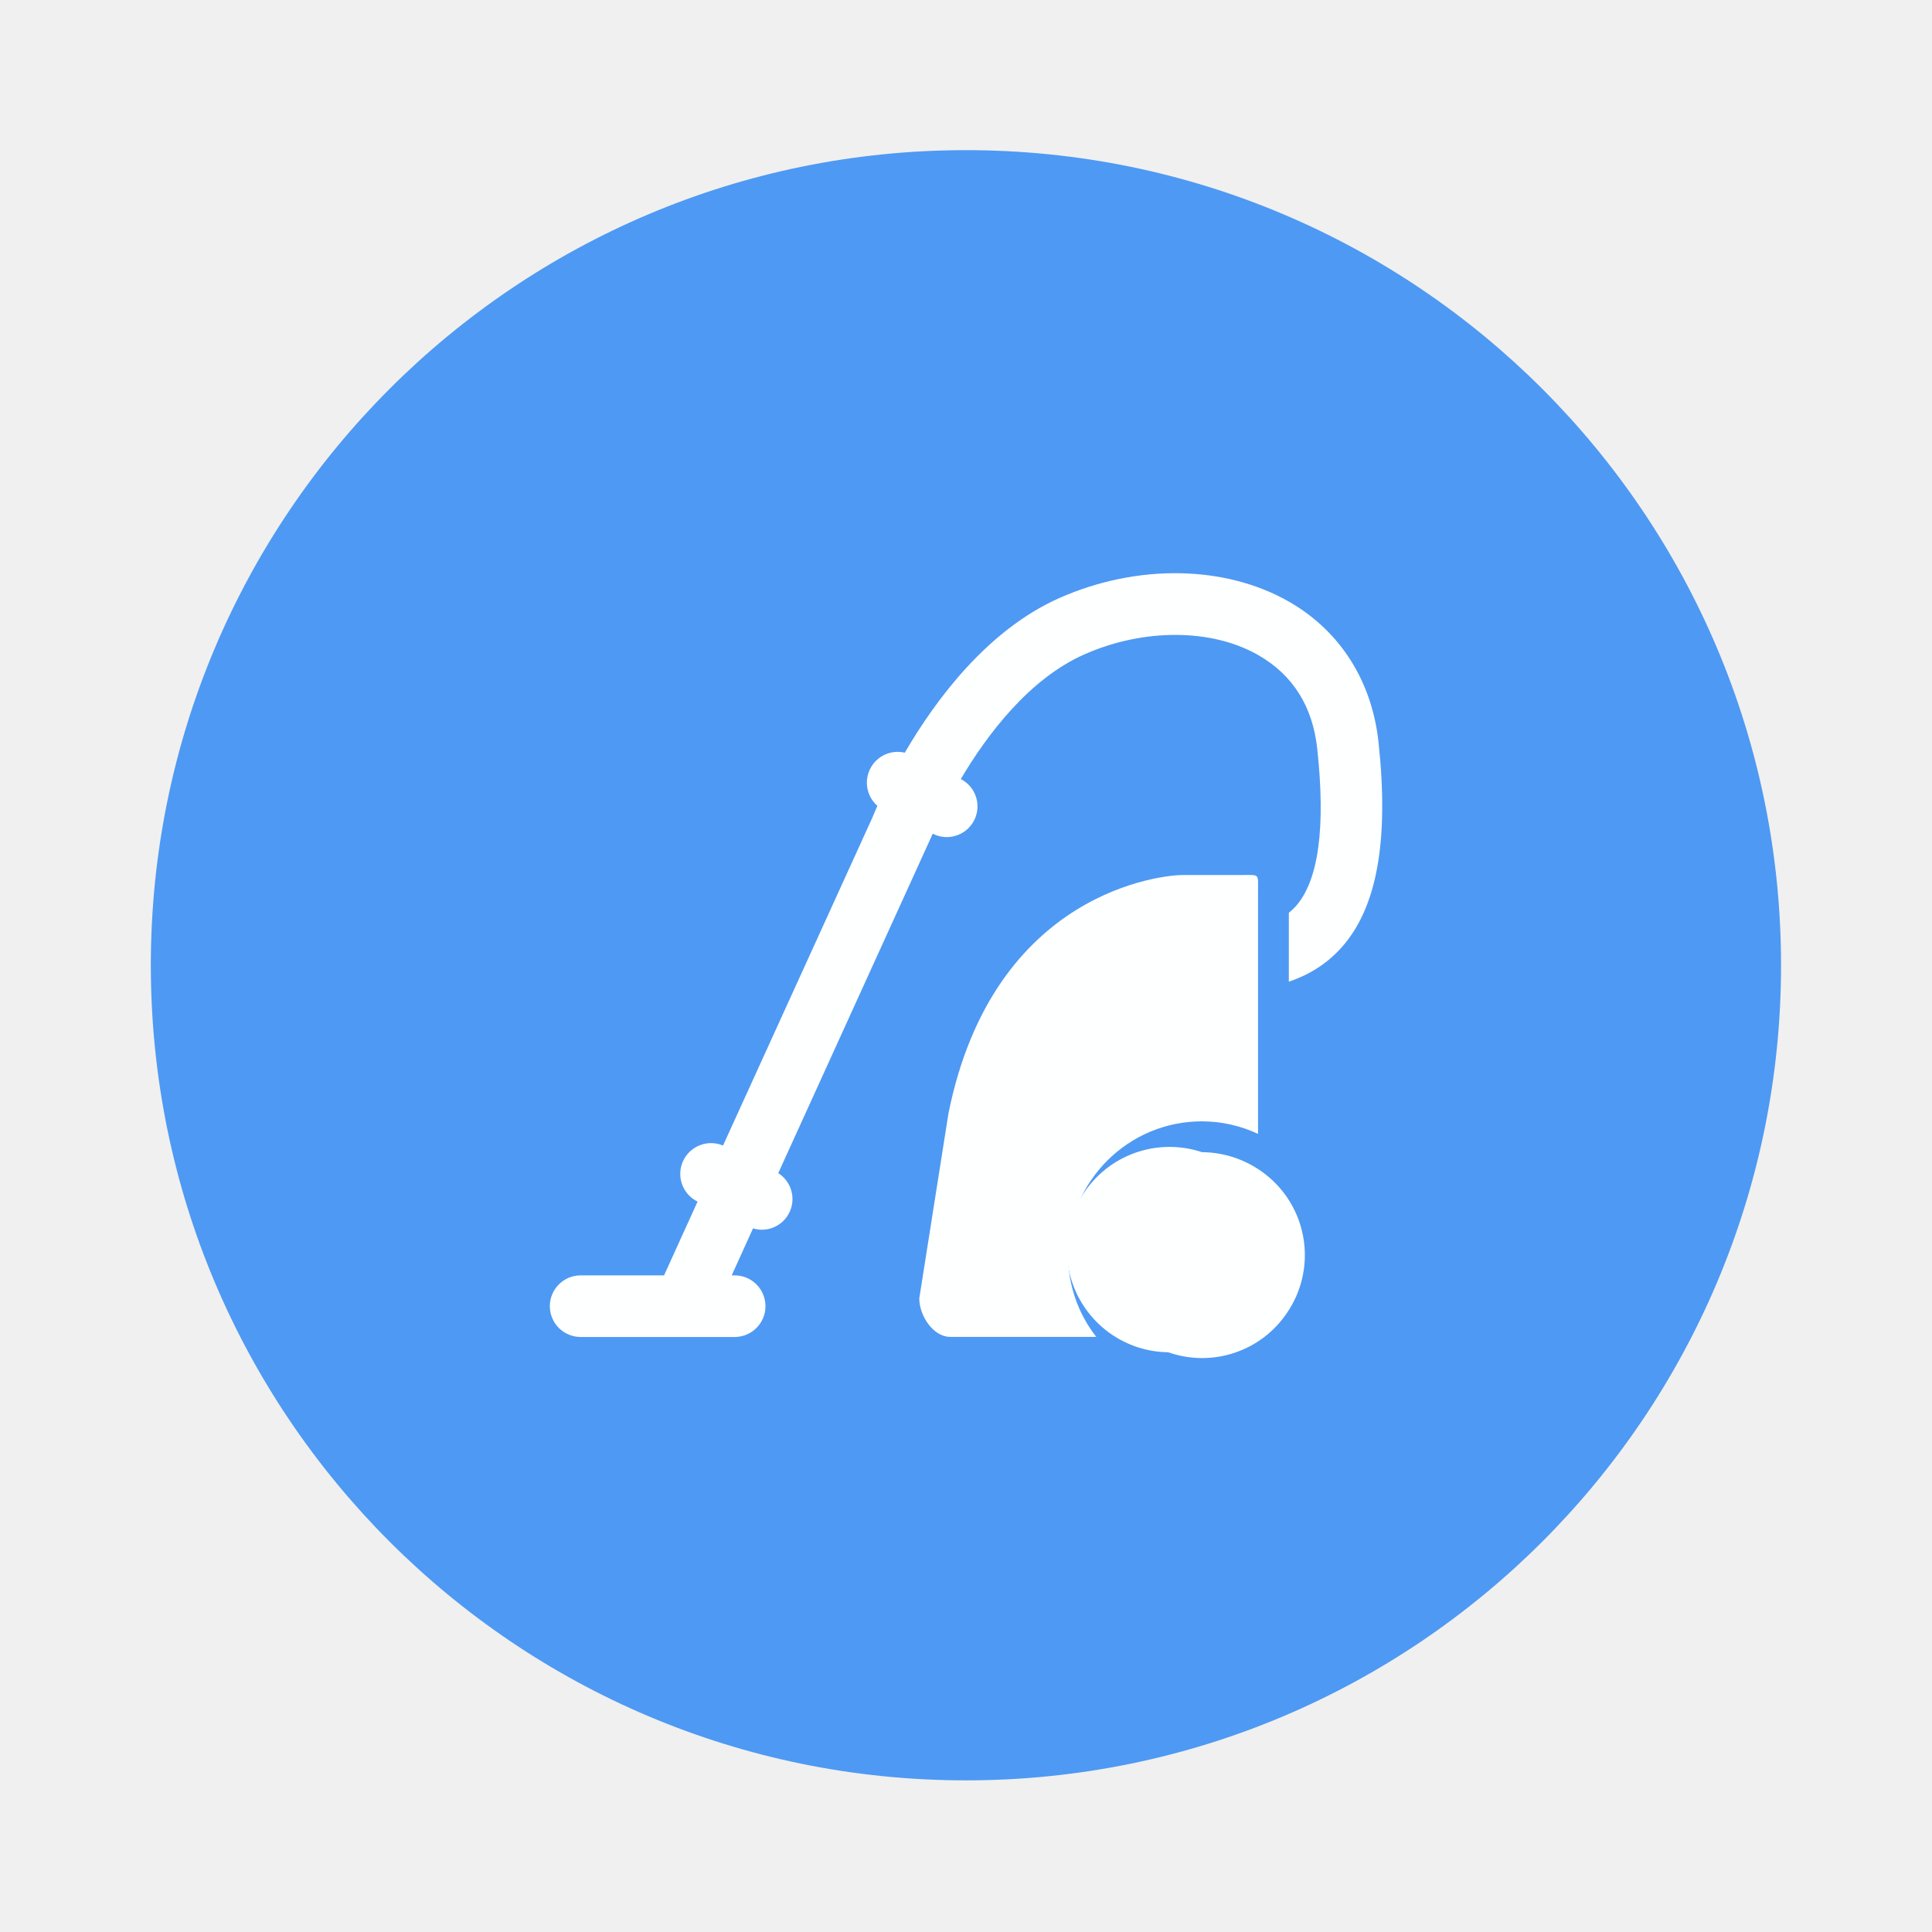
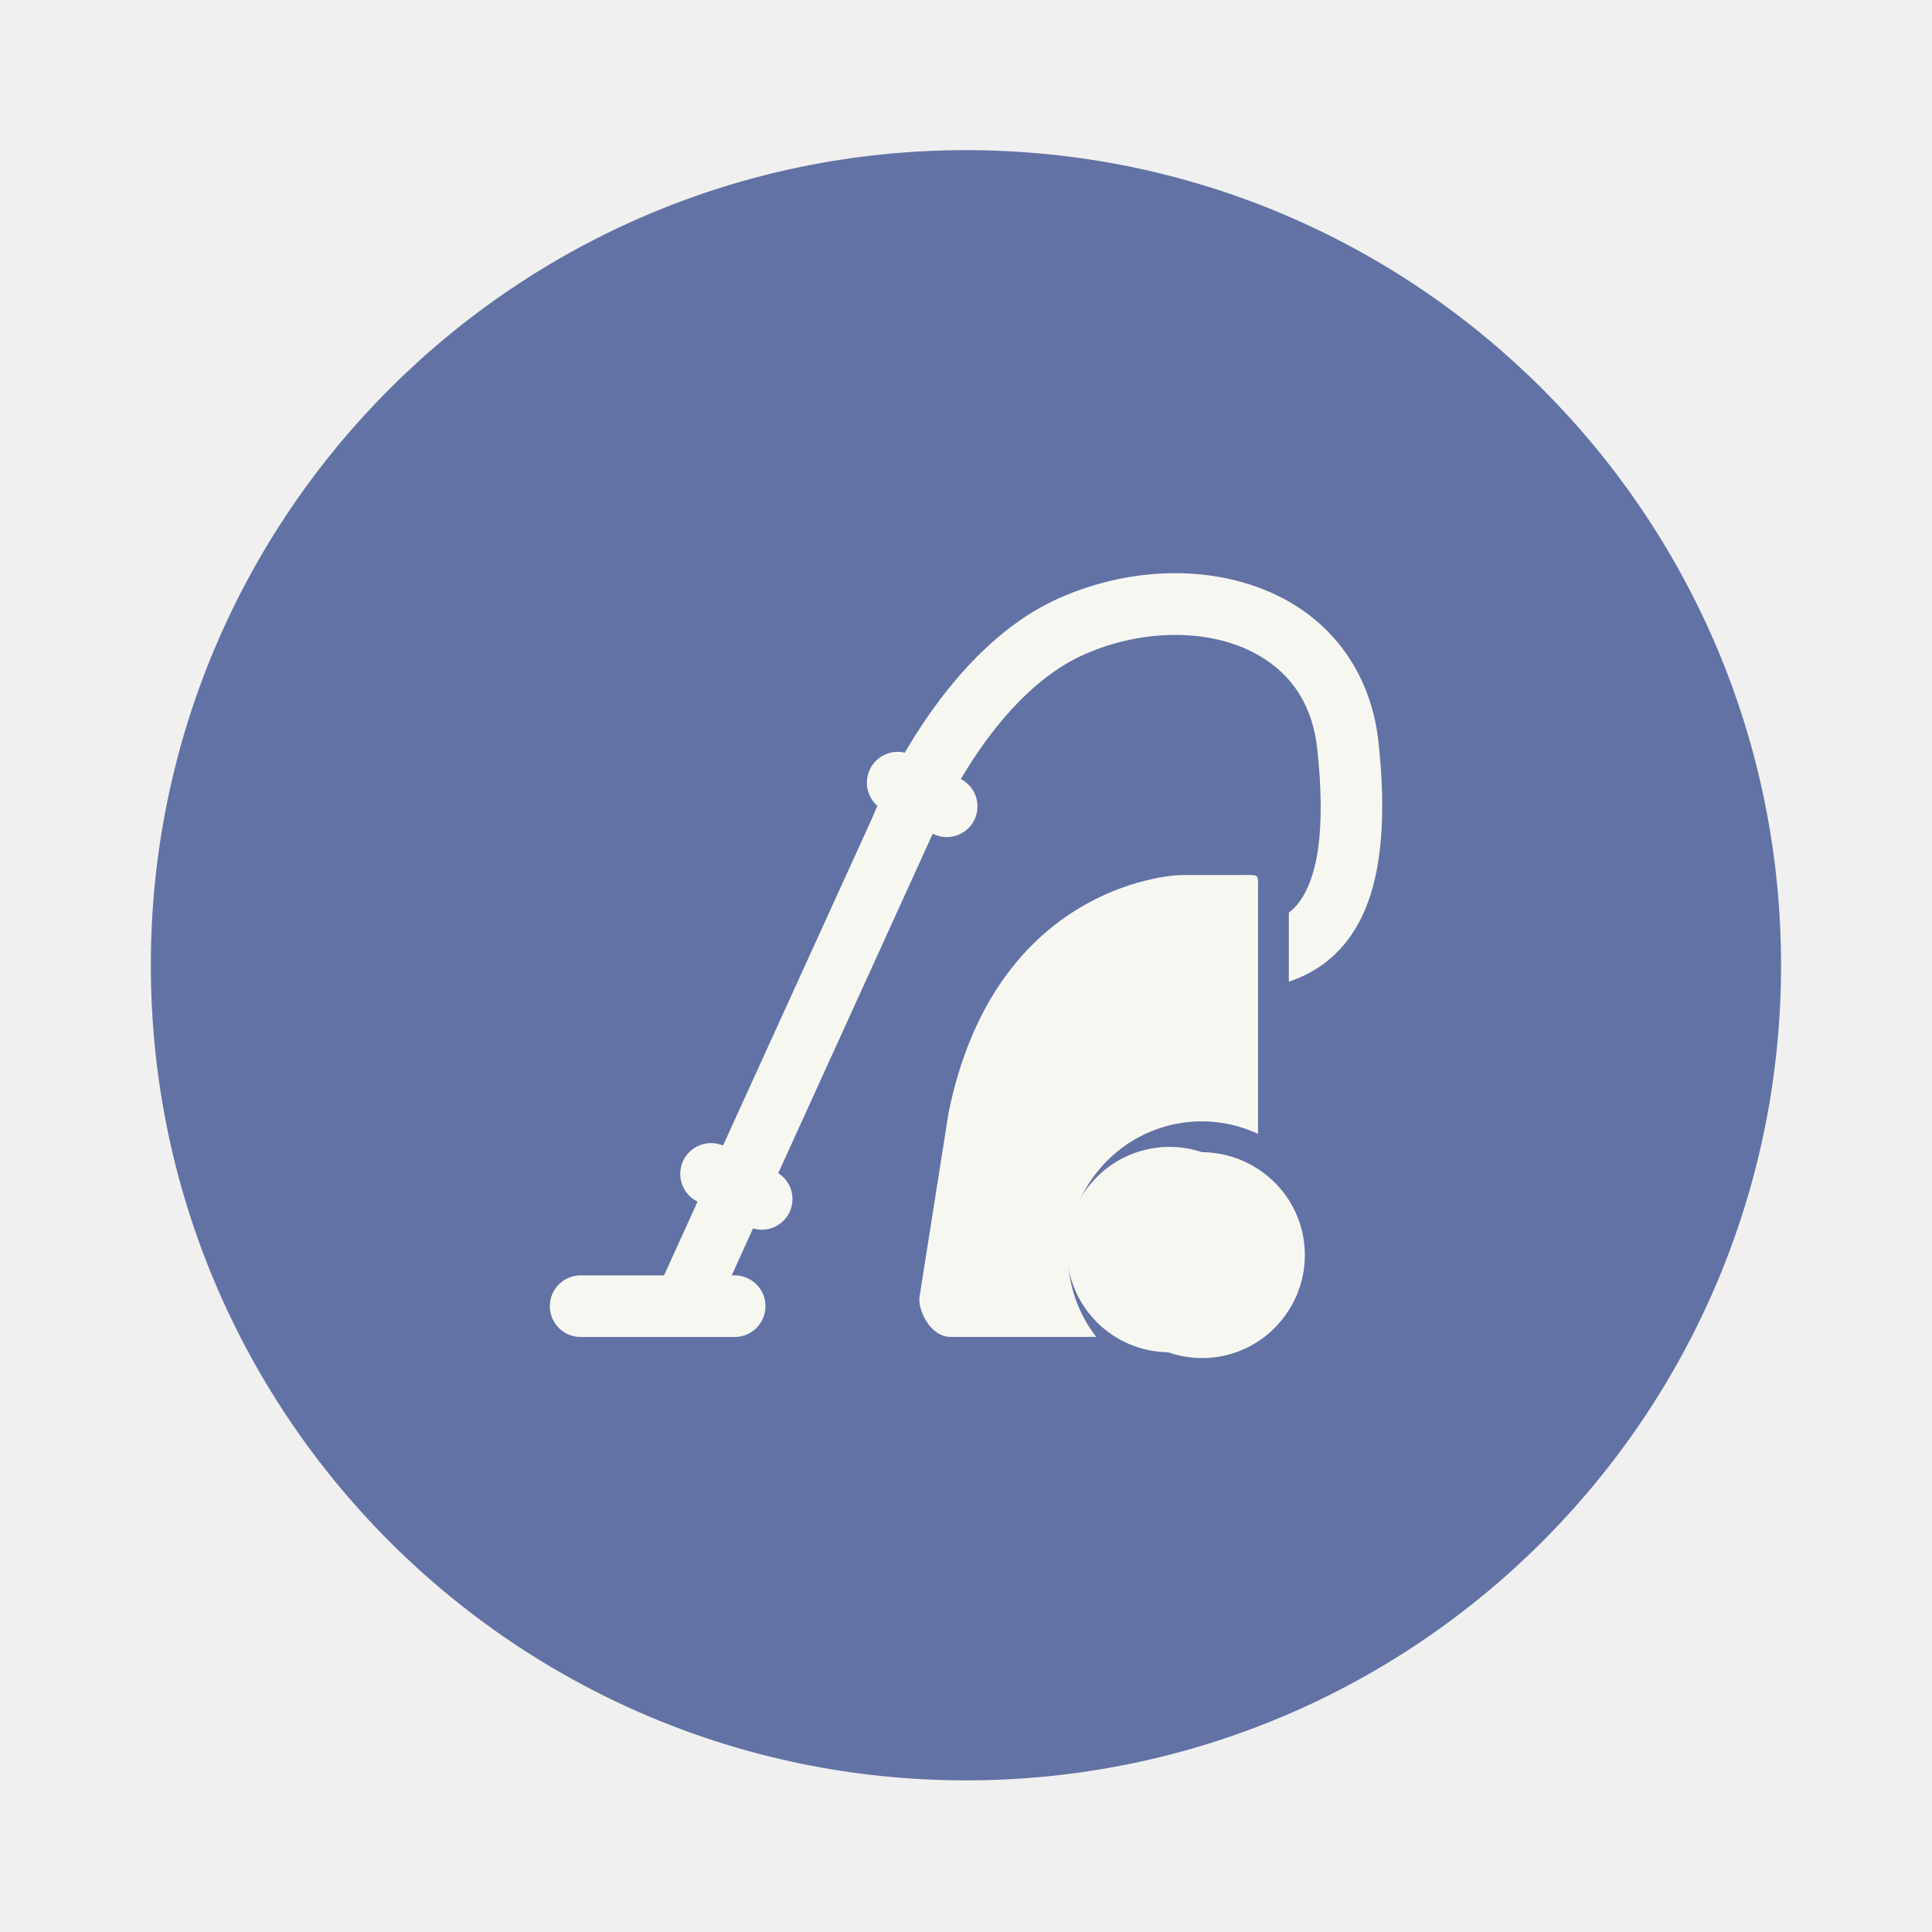
- <svg xmlns="http://www.w3.org/2000/svg" width="64" height="64" version="1.1" viewBox="0 0 16.933 16.933">
-   <g transform="translate(0 -280.07)">
-     <circle cx="8.466" cy="288.53" r="7.144" fill="#4e99f3" style="paint-order:stroke markers fill" />
-     <g fill="#fff" fill-opacity=".993" stroke-width="1.317">
-       <path d="M11.302 285.346c-.56-.323-1.333-.337-2.016-.035-.631.279-1.087.894-1.356 1.356a.27.27 0 0 0-.24.466 2.69 2.69 0 0 0-.045.105l-1.308 2.872a.27.27 0 0 0-.232.487l.009.004-.294.647h-.731a.27.27 0 0 0 0 .54h1.35a.27.27 0 0 0 0-.54h-.026l.187-.412a.27.27 0 0 0 .075.012.269.269 0 0 0 .146-.496l1.354-2.975a.268.268 0 0 0 .246-.479c.23-.389.6-.88 1.084-1.093.52-.23 1.12-.227 1.527.009.3.173.473.448.513.819.075.693.011 1.158-.19 1.382a.496.496 0 0 1-.059.055v.604c.166-.056.326-.148.461-.299.312-.347.418-.936.325-1.8-.058-.536-.335-.972-.78-1.229z" />
-       <path d="M10.534 289.898c.176 0 .342.04.492.11v-2.134c0-.149.014-.135-.135-.135h-.528c-.15 0-1.653.124-2.05 2.088l-.256 1.623c0 .15.121.337.27.337h1.281a1.165 1.165 0 0 1-.247-.716c0-.647.526-1.173 1.173-1.173z" />
-       <path d="M11.161 290.423a.915.915 0 0 0-.627-.255.9.9 0 1 0-.295 1.754.896.896 0 0 0 1.042-.347.898.898 0 0 0-.12-1.152z" />
+ <svg xmlns="http://www.w3.org/2000/svg" width="64" height="64" version="1.1" viewBox="0 0 16.933 16.933" id="svg14">
+   <defs id="defs18" />
+   <g transform="translate(0 -280.07)" id="g12">
+     <circle cx="8.466" cy="288.53" r="7.144" fill="#4e99f3" style="paint-order:stroke markers fill;fill:#6272a4" id="circle2" />
+     <g fill="#fff" fill-opacity=".993" stroke-width="1.317" id="g10">
+       <path d="M11.302 285.346c-.56-.323-1.333-.337-2.016-.035-.631.279-1.087.894-1.356 1.356a.27.27 0 0 0-.24.466 2.69 2.69 0 0 0-.045.105l-1.308 2.872a.27.27 0 0 0-.232.487l.009.004-.294.647h-.731a.27.27 0 0 0 0 .54h1.35a.27.27 0 0 0 0-.54h-.026l.187-.412a.27.27 0 0 0 .075.012.269.269 0 0 0 .146-.496l1.354-2.975a.268.268 0 0 0 .246-.479c.23-.389.6-.88 1.084-1.093.52-.23 1.12-.227 1.527.009.3.173.473.448.513.819.075.693.011 1.158-.19 1.382a.496.496 0 0 1-.059.055v.604c.166-.056.326-.148.461-.299.312-.347.418-.936.325-1.8-.058-.536-.335-.972-.78-1.229z" id="path4" style="fill:#f8f8f2" />
+       <path d="M10.534 289.898c.176 0 .342.04.492.11v-2.134c0-.149.014-.135-.135-.135h-.528c-.15 0-1.653.124-2.05 2.088l-.256 1.623c0 .15.121.337.27.337h1.281a1.165 1.165 0 0 1-.247-.716c0-.647.526-1.173 1.173-1.173z" id="path6" style="fill:#f8f8f2" />
+       <path d="M11.161 290.423a.915.915 0 0 0-.627-.255.9.9 0 1 0-.295 1.754.896.896 0 0 0 1.042-.347.898.898 0 0 0-.12-1.152z" id="path8" style="fill:#f8f8f2" />
    </g>
  </g>
</svg>
